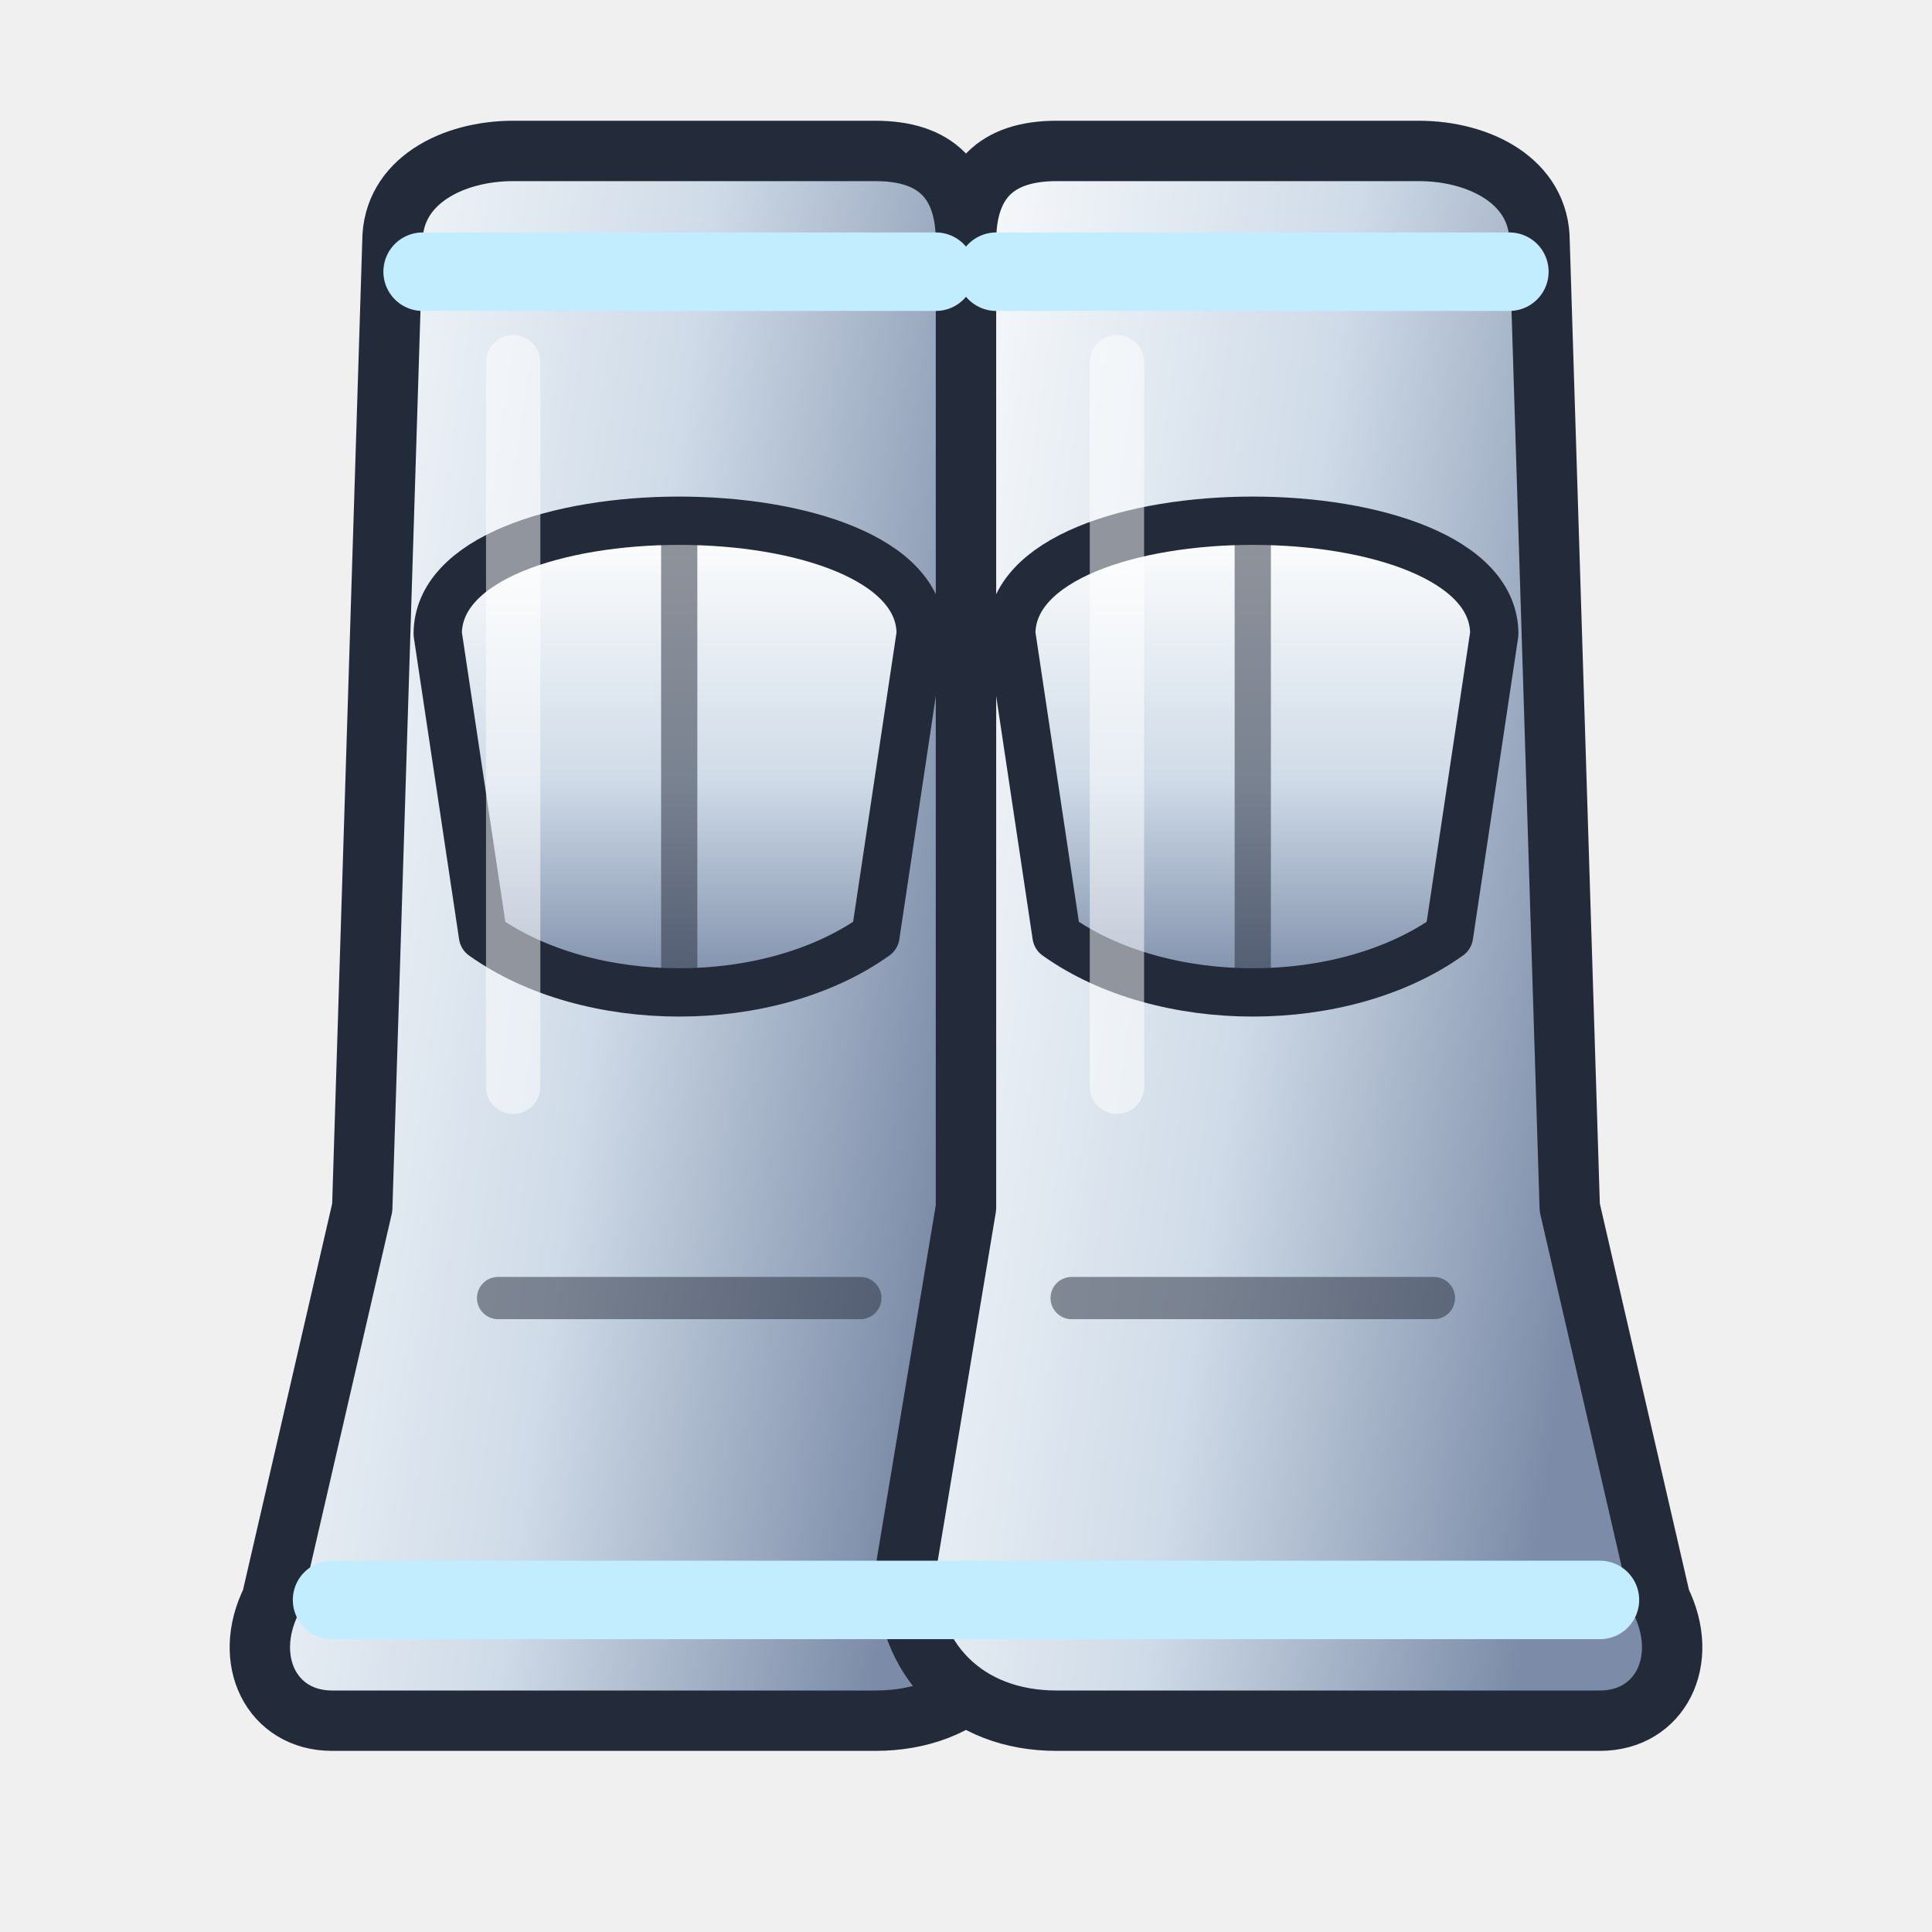
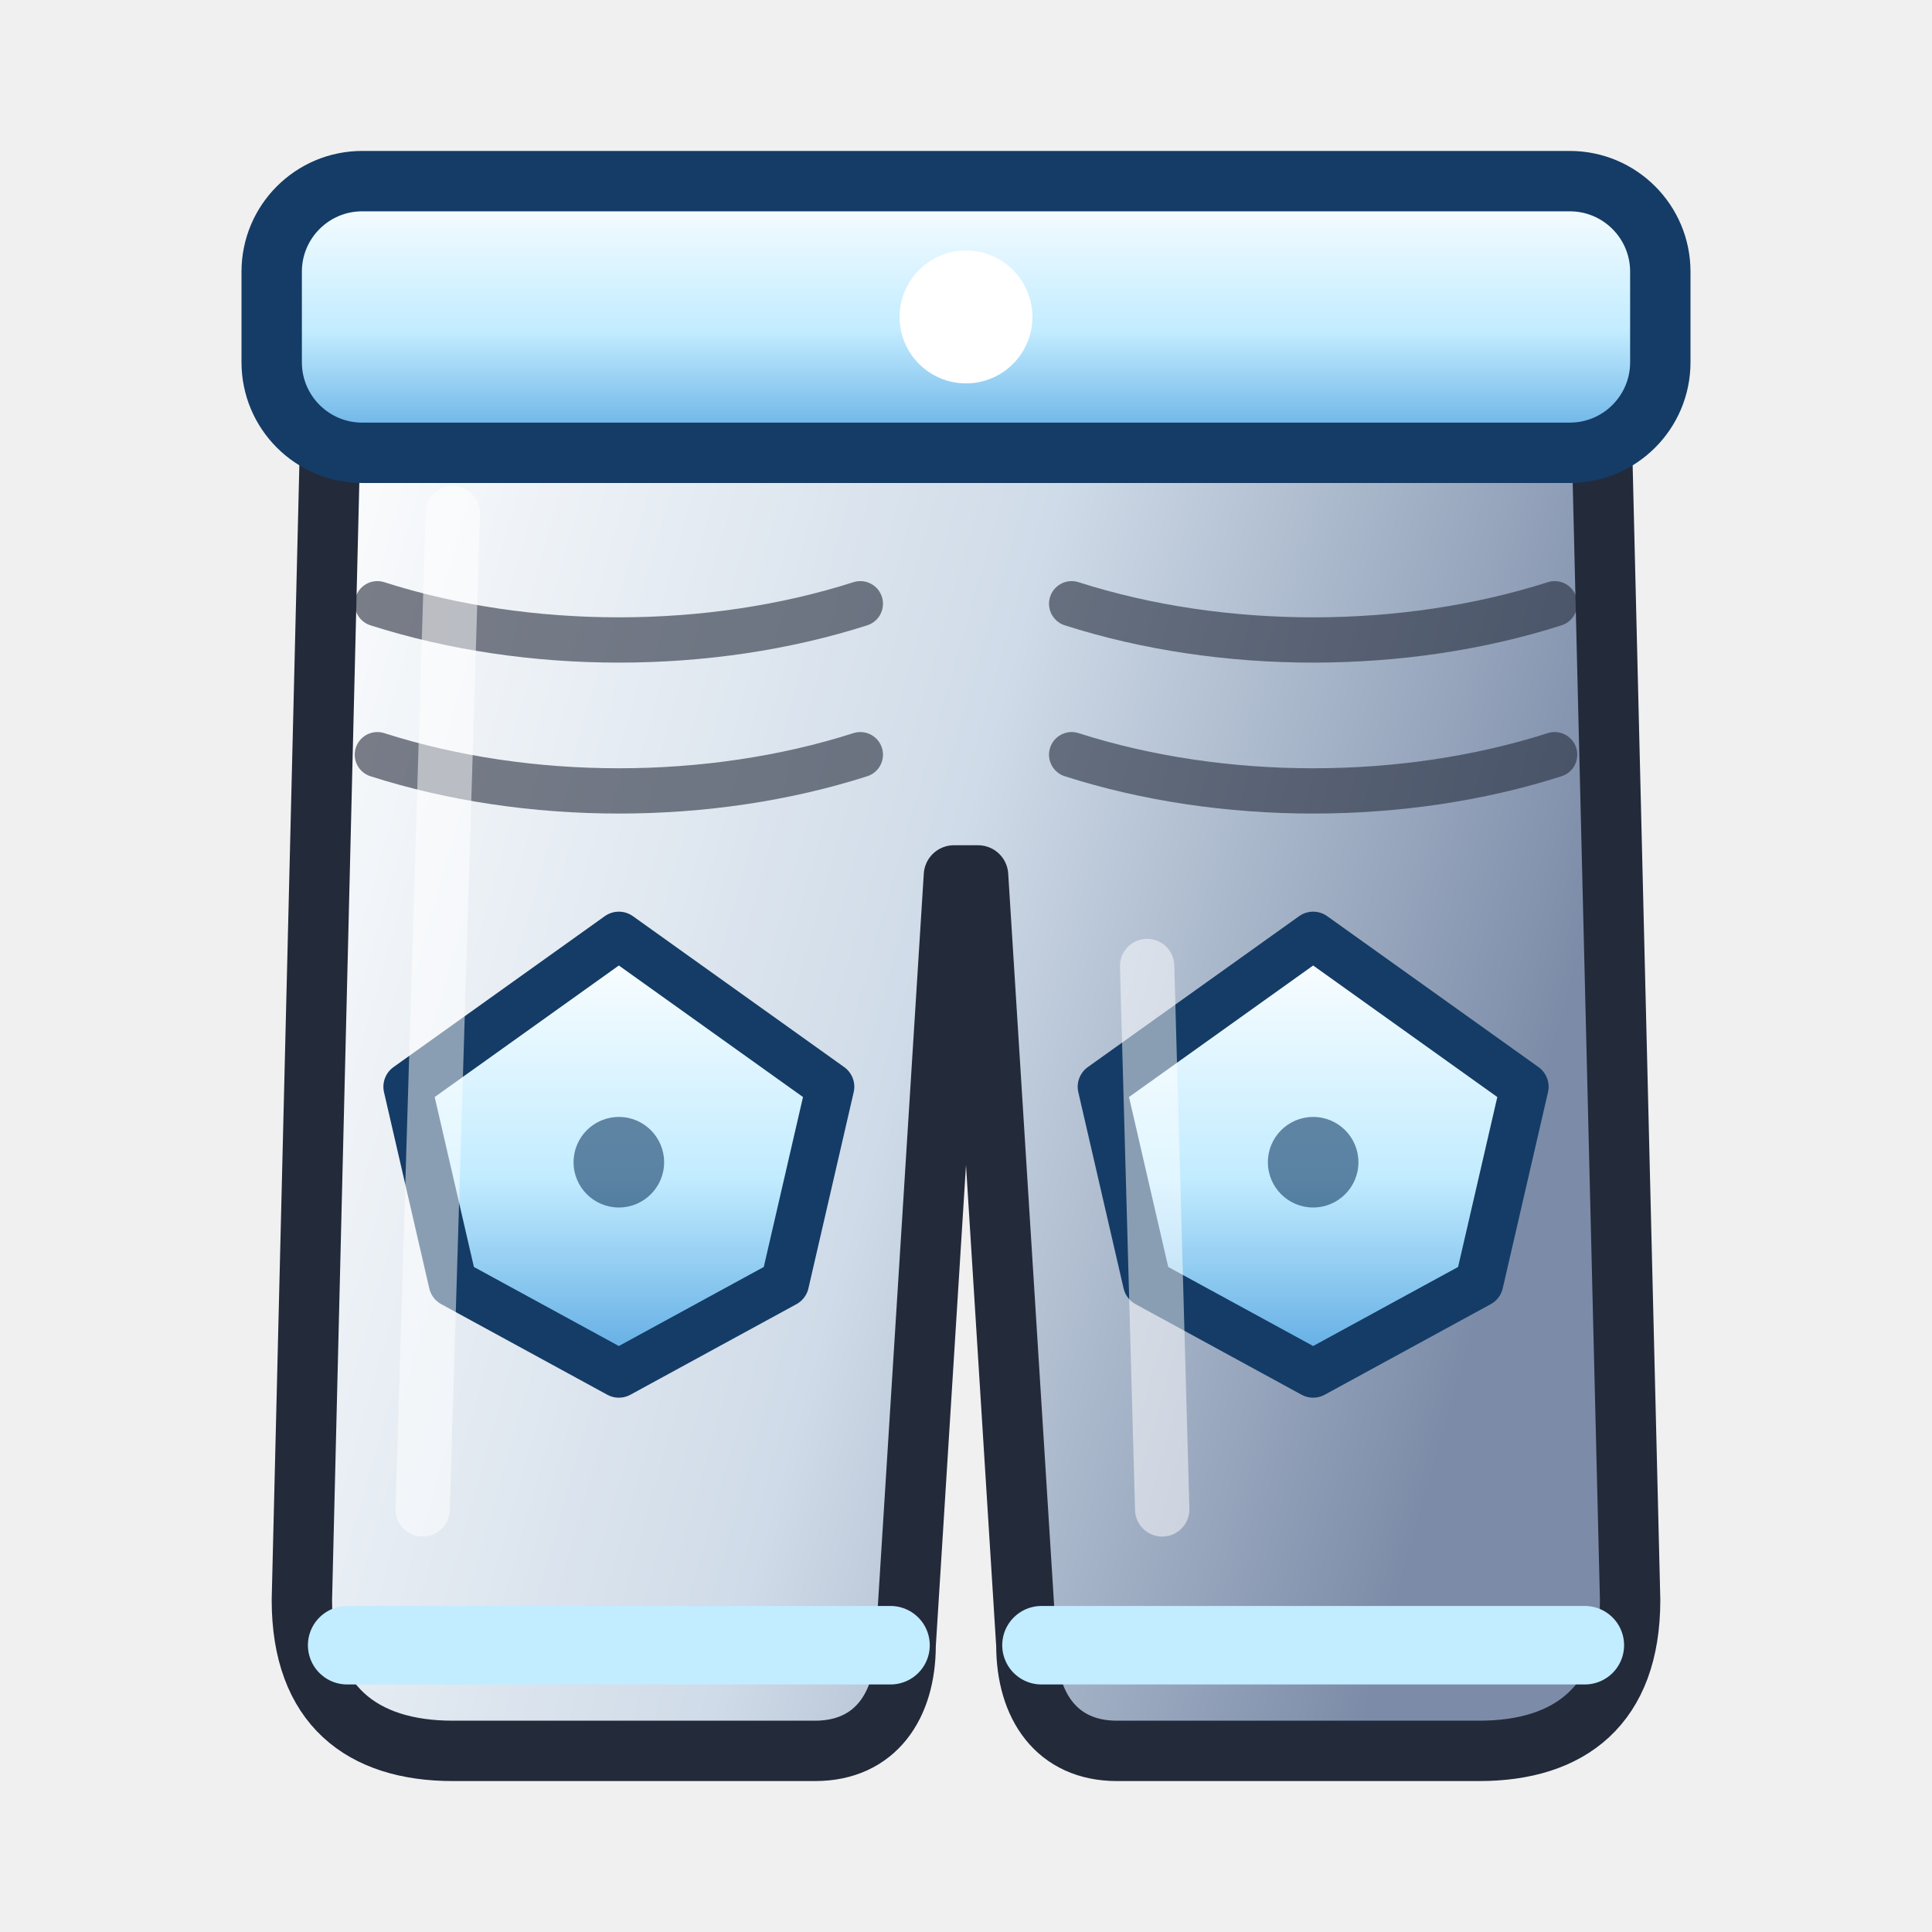
<svg xmlns="http://www.w3.org/2000/svg" data-generated="modern_icons.py" viewBox="0 0 64 64">
  <defs>
    <linearGradient id="g1" x1="0" y1="0" x2="1" y2="0.3">
      <stop offset="0" stop-color="#ffffff" />
      <stop offset=".55" stop-color="#cfdbe8" />
      <stop offset="1" stop-color="#7c8ca8" />
    </linearGradient>
-     <linearGradient id="g2" x1="0" y1="0" x2="1" y2="0.3">
+     <linearGradient id="g2" x1="0" y1="0" x2="0" y2="1">
      <stop offset="0" stop-color="#ffffff" />
-       <stop offset=".55" stop-color="#cfdbe8" />
-       <stop offset="1" stop-color="#7c8ca8" />
+       <stop offset=".55" stop-color="#c2ecff" />
+       <stop offset="1" stop-color="#5aa8e2" />
    </linearGradient>
    <linearGradient id="g3" x1="0" y1="0" x2="0" y2="1">
      <stop offset="0" stop-color="#ffffff" />
-       <stop offset=".55" stop-color="#cfdbe8" />
-       <stop offset="1" stop-color="#7c8ca8" />
+       <stop offset=".55" stop-color="#c2ecff" />
+       <stop offset="1" stop-color="#5aa8e2" />
    </linearGradient>
    <linearGradient id="g4" x1="0" y1="0" x2="0" y2="1">
      <stop offset="0" stop-color="#ffffff" />
-       <stop offset=".55" stop-color="#cfdbe8" />
-       <stop offset="1" stop-color="#7c8ca8" />
+       <stop offset=".55" stop-color="#c2ecff" />
+       <stop offset="1" stop-color="#5aa8e2" />
    </linearGradient>
  </defs>
-   <path d="M13 8 C13 6 15 5 17 5 L29 5 C31 5 32 6 32 8 L32 40 L34 52 C34 55 32 57 29 57 L11 57 C9 57 8 55 9 53 L12 40 Z" fill="url(#g1)" stroke="#232a3a" stroke-width="2" stroke-linejoin="round" stroke-linecap="round" />
-   <path d="M 51 8 C 51 6 49 5 47 5 L 35 5 C 33 5 32 6 32 8 L 32 40 L 30 52 C 30 55 32 57 35 57 L 53 57 C 55 57 56 55 55 53 L 52 40 Z" fill="url(#g2)" stroke="#232a3a" stroke-width="2" stroke-linejoin="round" stroke-linecap="round" />
-   <path d="M14.5 21 C14.5 16 30.5 16 30.5 21 L29.0 31 C25.5 33.5 19.5 33.5 16.0 31 Z" fill="url(#g3)" stroke="#232a3a" stroke-width="1.6" stroke-linejoin="round" stroke-linecap="round" />
-   <path d="M22.5 18 L22.5 32" fill="none" stroke="#232a3a" stroke-width="1.2" stroke-linecap="round" stroke-linejoin="round" opacity="0.5" />
-   <path d="M16.5 43 L28.5 43" fill="none" stroke="#232a3a" stroke-width="1.4" stroke-linecap="round" stroke-linejoin="round" opacity="0.5" />
-   <path d="M33.5 21 C33.5 16 49.5 16 49.5 21 L48.0 31 C44.5 33.5 38.5 33.5 35.0 31 Z" fill="url(#g4)" stroke="#232a3a" stroke-width="1.6" stroke-linejoin="round" stroke-linecap="round" />
-   <path d="M41.5 18 L41.5 32" fill="none" stroke="#232a3a" stroke-width="1.2" stroke-linecap="round" stroke-linejoin="round" opacity="0.5" />
-   <path d="M35.5 43 L47.5 43" fill="none" stroke="#232a3a" stroke-width="1.4" stroke-linecap="round" stroke-linejoin="round" opacity="0.5" />
-   <path d="M14 9 L31 9 M33 9 L50 9" fill="none" stroke="#c2ecff" stroke-width="2.6" stroke-linecap="round" stroke-linejoin="round" />
-   <path d="M11 53 L32 53 M32 53 L53 53" fill="none" stroke="#c2ecff" stroke-width="2.6" stroke-linecap="round" stroke-linejoin="round" />
-   <path d="M17 12 L17 36 M37 12 L37 36" fill="none" stroke="#ffffff" stroke-width="1.8" stroke-linecap="round" stroke-linejoin="round" opacity="0.5" />
+   <path d="M11 12 L53 12 L54 53 C54 56.5 52 58 49 58 L37 58 C35 58 34 56.5 34 54.5 L32.4 29 L31.6 29 L30 54.5 C30 56.5 29 58 27 58 L15 58 C12 58 10 56.5 10 53 Z" fill="url(#g1)" stroke="#232a3a" stroke-width="2" stroke-linejoin="round" stroke-linecap="round" />
+   <rect x="9" y="6" width="46" height="9" rx="3" fill="url(#g2)" stroke="#143c66" stroke-width="2" />
+   <circle cx="32" cy="10.5" r="2.2" fill="#ffffff" />
+   <path d="M12.5 20 C17.5 21.6 23.5 21.6 28.5 20" fill="none" stroke="#232a3a" stroke-width="1.5" stroke-linecap="round" stroke-linejoin="round" opacity="0.6" />
+   <path d="M12.5 25 C17.5 26.6 23.5 26.6 28.5 25" fill="none" stroke="#232a3a" stroke-width="1.5" stroke-linecap="round" stroke-linejoin="round" opacity="0.6" />
+   <path d="M13.5 36 L20.5 31 L27.5 36 L26.0 42.5 L20.5 45.5 L15.0 42.5 Z" fill="url(#g3)" stroke="#143c66" stroke-width="1.6" stroke-linejoin="round" stroke-linecap="round" />
+   <circle cx="20.5" cy="38.5" r="1.5" fill="#143c66" opacity="0.6" />
+   <path d="M35.5 20 C40.5 21.6 46.5 21.6 51.5 20" fill="none" stroke="#232a3a" stroke-width="1.5" stroke-linecap="round" stroke-linejoin="round" opacity="0.6" />
+   <path d="M35.5 25 C40.5 26.6 46.5 26.6 51.5 25" fill="none" stroke="#232a3a" stroke-width="1.5" stroke-linecap="round" stroke-linejoin="round" opacity="0.6" />
+   <path d="M36.5 36 L43.5 31 L50.5 36 L49.0 42.5 L43.5 45.5 L38.0 42.5 Z" fill="url(#g4)" stroke="#143c66" stroke-width="1.6" stroke-linejoin="round" stroke-linecap="round" />
+   <circle cx="43.5" cy="38.5" r="1.5" fill="#143c66" opacity="0.6" />
+   <path d="M11.5 54.5 L29.5 54.5 M34.5 54.5 L52.5 54.5" fill="none" stroke="#c2ecff" stroke-width="2.6" stroke-linecap="round" stroke-linejoin="round" />
+   <path d="M15 17 L14 50 M38 32 L38.5 50" fill="none" stroke="#ffffff" stroke-width="1.8" stroke-linecap="round" stroke-linejoin="round" opacity="0.5" />
</svg>
